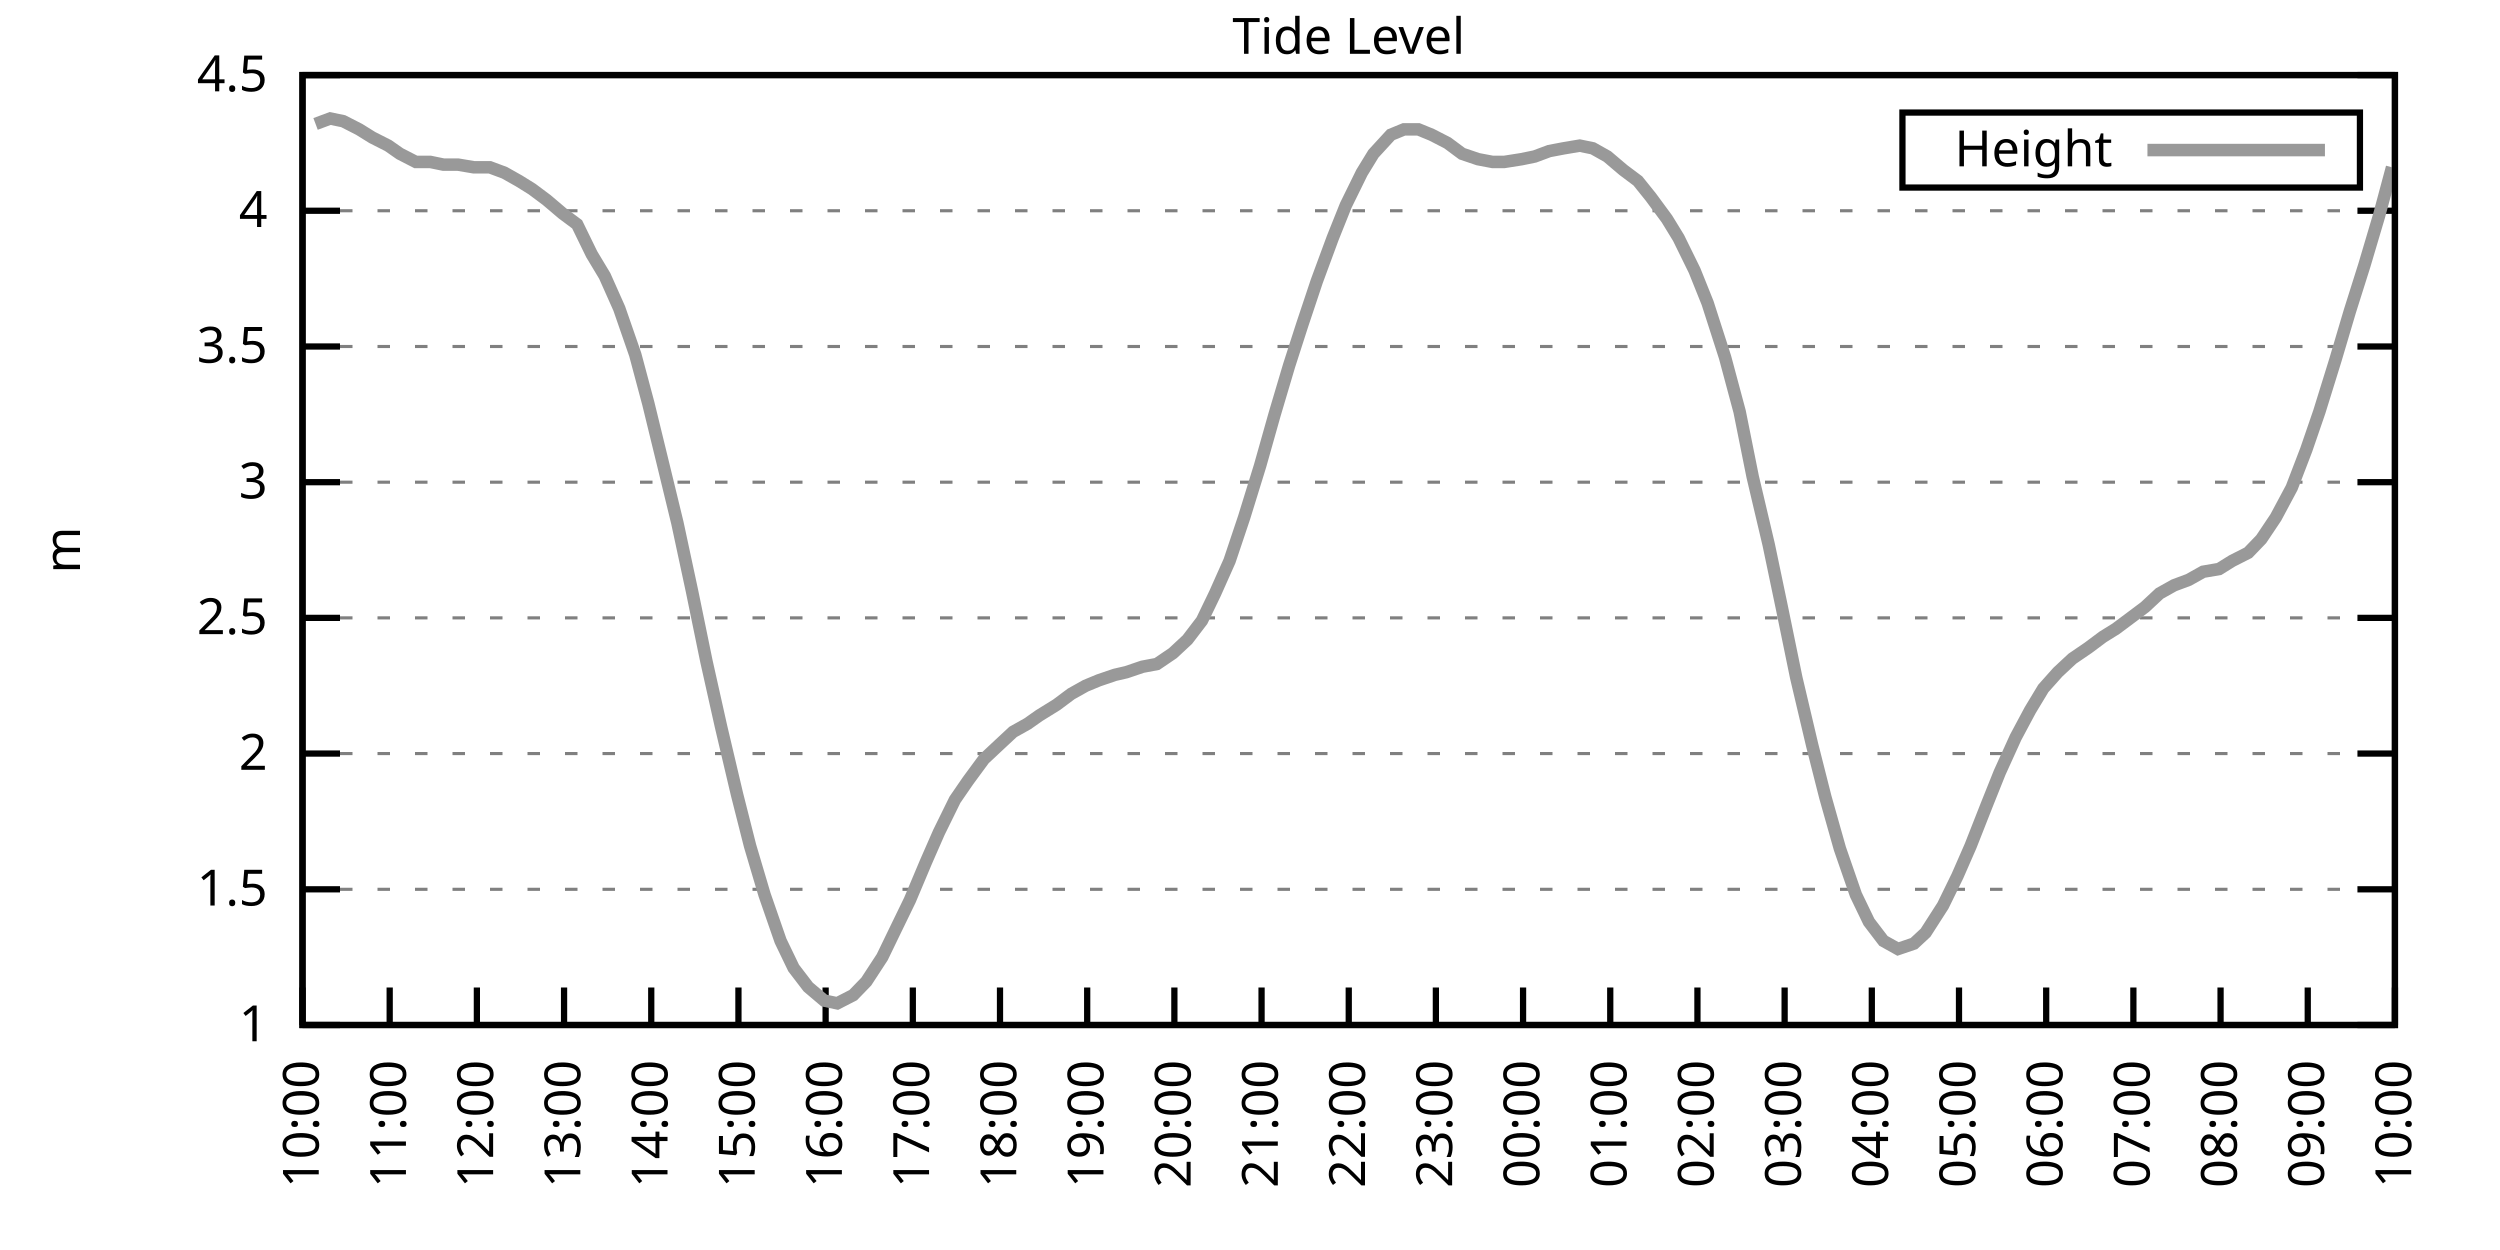
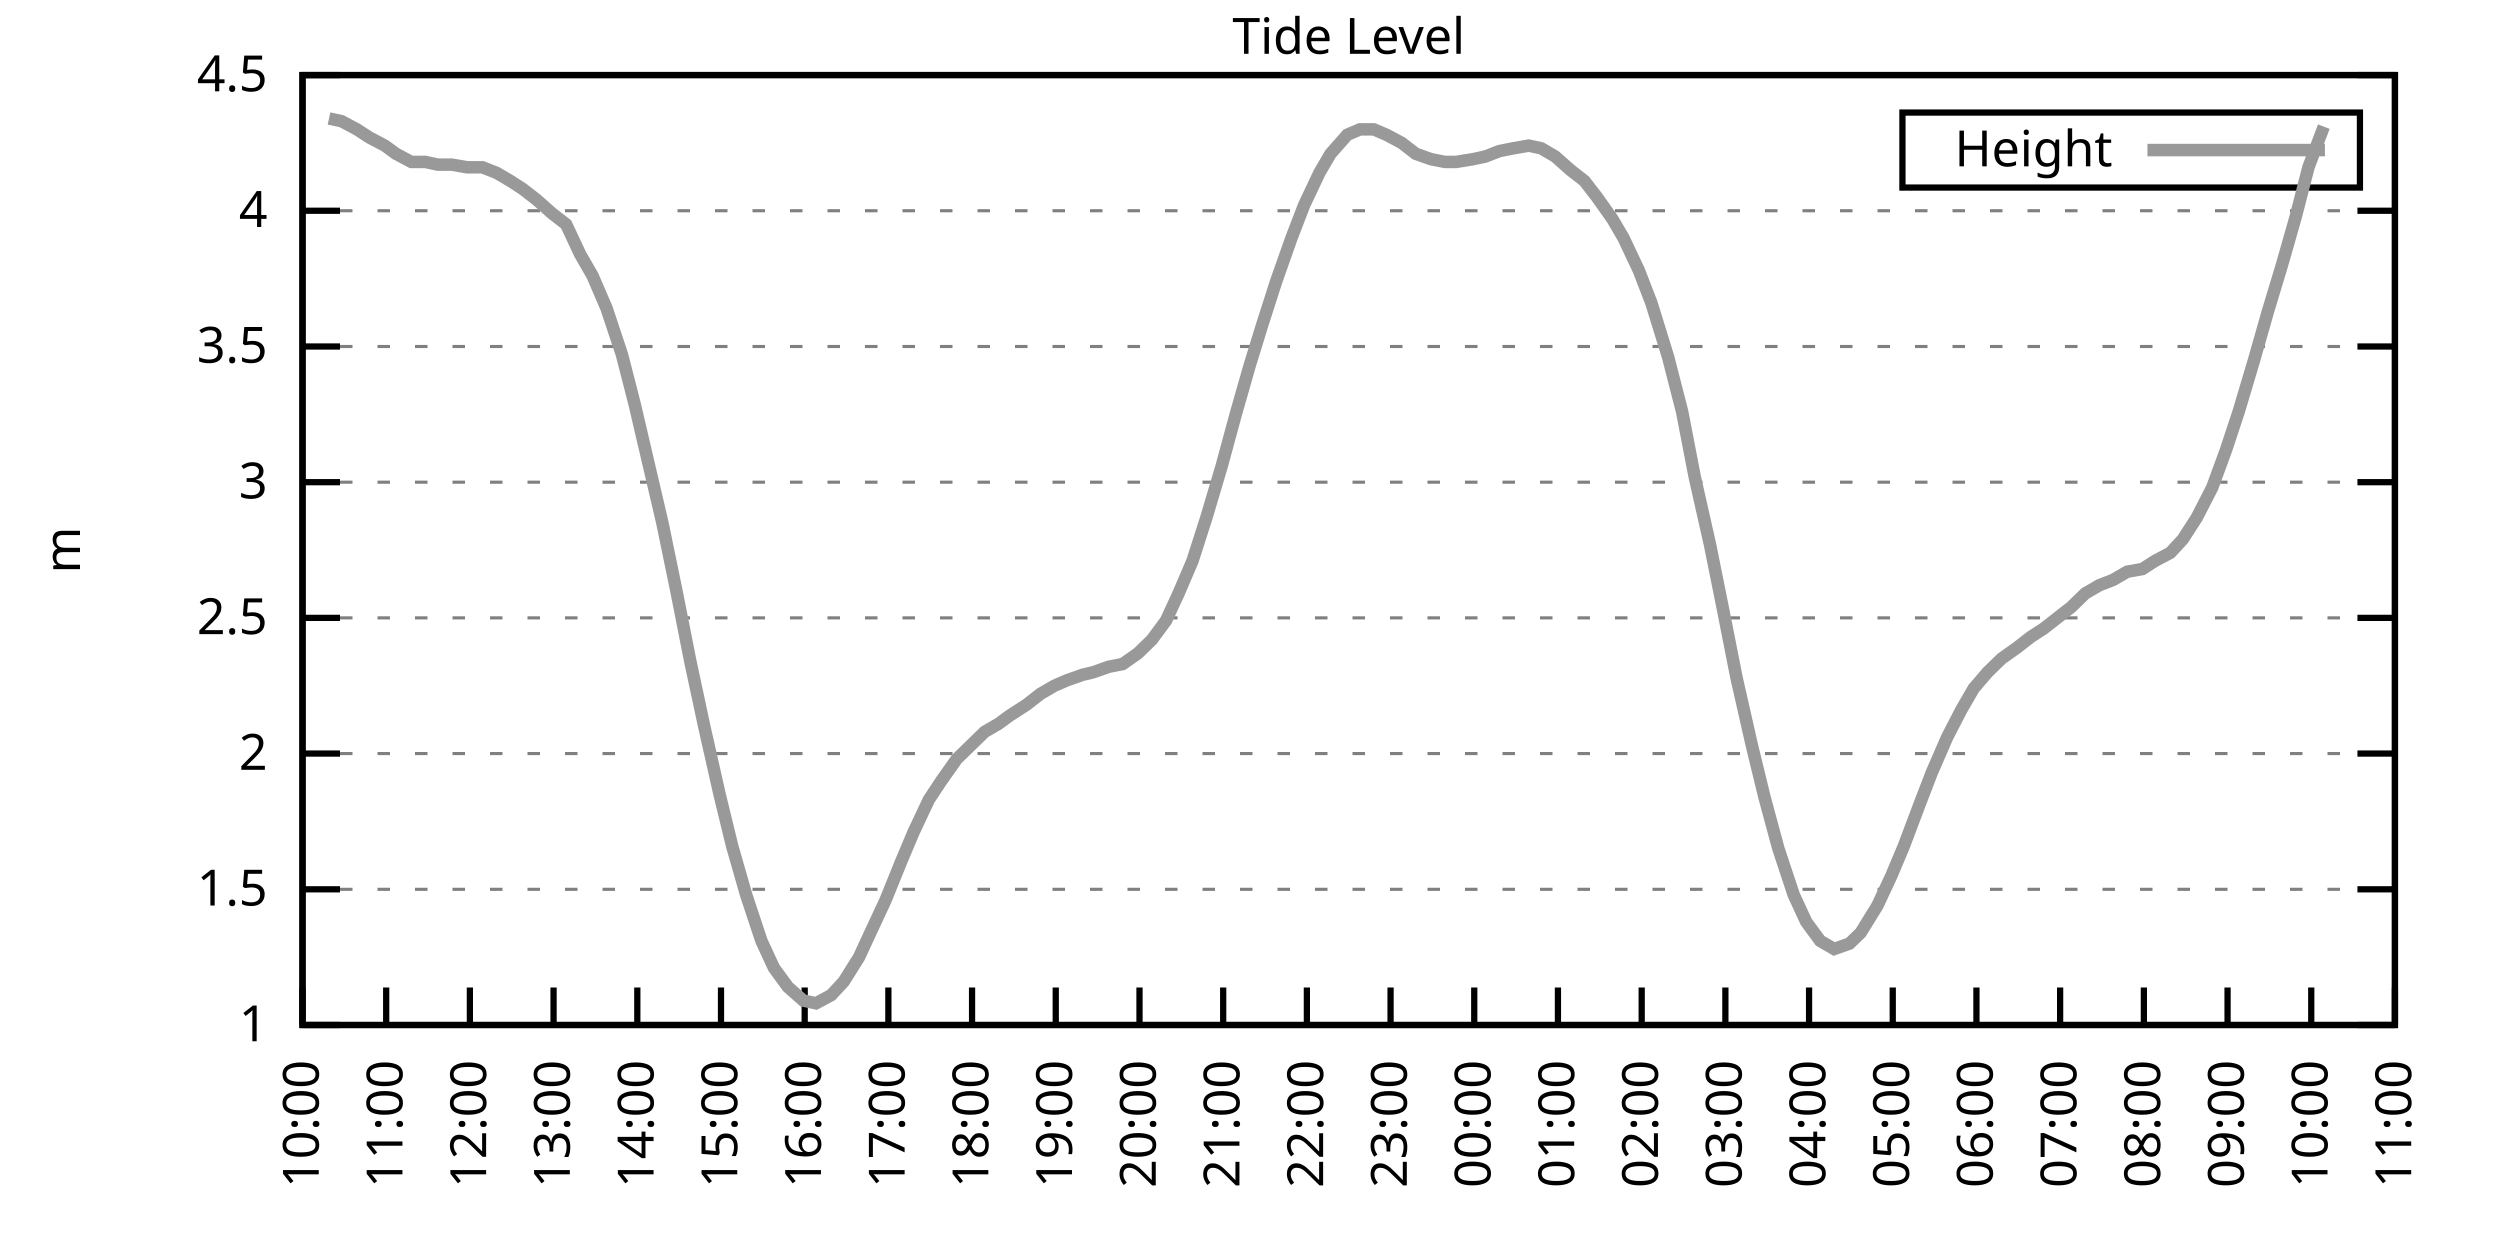
<svg xmlns="http://www.w3.org/2000/svg" xmlns:xlink="http://www.w3.org/1999/xlink" width="400" height="200" viewBox="0 0 400 200">
  <g id="gnuplot_canvas">
    <rect x="0" y="0" width="400" height="200" fill="none" />
    <defs>
      <circle id="gpDot" r="0.5" stroke-width="0.5" stroke="currentColor" />
      <path id="gpPt0" stroke-width="0.333" stroke="currentColor" d="M-1,0 h2 M0,-1 v2" />
      <path id="gpPt1" stroke-width="0.333" stroke="currentColor" d="M-1,-1 L1,1 M1,-1 L-1,1" />
      <path id="gpPt2" stroke-width="0.333" stroke="currentColor" d="M-1,0 L1,0 M0,-1 L0,1 M-1,-1 L1,1 M-1,1 L1,-1" />
      <rect id="gpPt3" stroke-width="0.333" stroke="currentColor" x="-1" y="-1" width="2" height="2" />
      <rect id="gpPt4" stroke-width="0.333" stroke="currentColor" fill="currentColor" x="-1" y="-1" width="2" height="2" />
      <circle id="gpPt5" stroke-width="0.333" stroke="currentColor" cx="0" cy="0" r="1" />
      <use xlink:href="#gpPt5" id="gpPt6" fill="currentColor" stroke="none" />
      <path id="gpPt7" stroke-width="0.333" stroke="currentColor" d="M0,-1.33 L-1.33,0.67 L1.33,0.67 z" />
      <use xlink:href="#gpPt7" id="gpPt8" fill="currentColor" stroke="none" />
      <use xlink:href="#gpPt7" id="gpPt9" stroke="currentColor" transform="rotate(180)" />
      <use xlink:href="#gpPt9" id="gpPt10" fill="currentColor" stroke="none" />
      <use xlink:href="#gpPt3" id="gpPt11" stroke="currentColor" transform="rotate(45)" />
      <use xlink:href="#gpPt11" id="gpPt12" fill="currentColor" stroke="none" />
      <path id="gpPt13" stroke-width="0.333" stroke="currentColor" d="M0,1.330 L1.265,0.411 L0.782,-1.067 L-0.782,-1.076 L-1.265,0.411 z" />
      <use xlink:href="#gpPt13" id="gpPt14" fill="currentColor" stroke="none" />
      <filter id="textbox" filterUnits="objectBoundingBox" x="0" y="0" height="1" width="1">
        <feFlood flood-color="white" flood-opacity="1" result="bgnd" />
        <feComposite in="SourceGraphic" in2="bgnd" operator="atop" />
      </filter>
      <filter id="greybox" filterUnits="objectBoundingBox" x="0" y="0" height="1" width="1">
        <feFlood flood-color="lightgrey" flood-opacity="1" result="grey" />
        <feComposite in="SourceGraphic" in2="grey" operator="atop" />
      </filter>
    </defs>
    <g fill="none" color="white" stroke="currentColor" stroke-width="1.00" stroke-linecap="butt" stroke-linejoin="miter">
</g>
    <g fill="none" color="black" stroke="currentColor" stroke-width="1.00" stroke-linecap="butt" stroke-linejoin="miter">
      <g stroke="none" shape-rendering="crispEdges">
        <polygon fill="rgb(255, 255, 255)" points="48.40,164.00 383.18,164.00 383.18,12.02 48.40,12.02 " />
      </g>
    </g>
    <g fill="none" color="black" stroke="currentColor" stroke-width="1.00" stroke-linecap="butt" stroke-linejoin="miter">
</g>
    <g fill="none" color="black" stroke="black" stroke-width="0.50" stroke-linecap="butt" stroke-linejoin="miter">
</g>
    <g fill="none" color="gray" stroke="currentColor" stroke-width="0.50" stroke-linecap="butt" stroke-linejoin="miter">
      <path stroke="gray" stroke-dasharray="2,4" class="gridline" d="M48.40,164.00 L383.19,164.00  " />
    </g>
    <g fill="none" color="gray" stroke="gray" stroke-width="1.00" stroke-linecap="butt" stroke-linejoin="miter">
</g>
    <g fill="none" color="black" stroke="currentColor" stroke-width="1.00" stroke-linecap="butt" stroke-linejoin="miter">
      <path stroke="black" d="M48.40,164.00 L54.40,164.00 M383.19,164.00 L377.19,164.00  " />
      <g transform="translate(42.80,166.60)" stroke="none" fill="black" font-family="Sans" font-size="8.00" text-anchor="end">
        <text>
          <tspan font-family="Sans"> 1</tspan>
        </text>
      </g>
    </g>
    <g fill="none" color="black" stroke="currentColor" stroke-width="1.00" stroke-linecap="butt" stroke-linejoin="miter">
</g>
    <g fill="none" color="black" stroke="black" stroke-width="0.50" stroke-linecap="butt" stroke-linejoin="miter">
</g>
    <g fill="none" color="gray" stroke="currentColor" stroke-width="0.50" stroke-linecap="butt" stroke-linejoin="miter">
      <path stroke="gray" stroke-dasharray="2,4" class="gridline" d="M48.40,142.29 L383.19,142.29  " />
    </g>
    <g fill="none" color="gray" stroke="gray" stroke-width="1.00" stroke-linecap="butt" stroke-linejoin="miter">
</g>
    <g fill="none" color="black" stroke="currentColor" stroke-width="1.00" stroke-linecap="butt" stroke-linejoin="miter">
      <path stroke="black" d="M48.40,142.29 L54.40,142.29 M383.19,142.29 L377.19,142.29  " />
      <g transform="translate(42.80,144.89)" stroke="none" fill="black" font-family="Sans" font-size="8.00" text-anchor="end">
        <text>
          <tspan font-family="Sans"> 1.5</tspan>
        </text>
      </g>
    </g>
    <g fill="none" color="black" stroke="currentColor" stroke-width="1.00" stroke-linecap="butt" stroke-linejoin="miter">
</g>
    <g fill="none" color="black" stroke="black" stroke-width="0.50" stroke-linecap="butt" stroke-linejoin="miter">
</g>
    <g fill="none" color="gray" stroke="currentColor" stroke-width="0.50" stroke-linecap="butt" stroke-linejoin="miter">
      <path stroke="gray" stroke-dasharray="2,4" class="gridline" d="M48.40,120.57 L383.19,120.57  " />
    </g>
    <g fill="none" color="gray" stroke="gray" stroke-width="1.00" stroke-linecap="butt" stroke-linejoin="miter">
</g>
    <g fill="none" color="black" stroke="currentColor" stroke-width="1.00" stroke-linecap="butt" stroke-linejoin="miter">
      <path stroke="black" d="M48.40,120.57 L54.40,120.57 M383.19,120.57 L377.19,120.57  " />
      <g transform="translate(42.80,123.17)" stroke="none" fill="black" font-family="Sans" font-size="8.00" text-anchor="end">
        <text>
          <tspan font-family="Sans"> 2</tspan>
        </text>
      </g>
    </g>
    <g fill="none" color="black" stroke="currentColor" stroke-width="1.00" stroke-linecap="butt" stroke-linejoin="miter">
</g>
    <g fill="none" color="black" stroke="black" stroke-width="0.50" stroke-linecap="butt" stroke-linejoin="miter">
</g>
    <g fill="none" color="gray" stroke="currentColor" stroke-width="0.50" stroke-linecap="butt" stroke-linejoin="miter">
      <path stroke="gray" stroke-dasharray="2,4" class="gridline" d="M48.40,98.86 L383.19,98.86  " />
    </g>
    <g fill="none" color="gray" stroke="gray" stroke-width="1.00" stroke-linecap="butt" stroke-linejoin="miter">
</g>
    <g fill="none" color="black" stroke="currentColor" stroke-width="1.00" stroke-linecap="butt" stroke-linejoin="miter">
      <path stroke="black" d="M48.40,98.86 L54.40,98.86 M383.19,98.86 L377.19,98.86  " />
      <g transform="translate(42.80,101.46)" stroke="none" fill="black" font-family="Sans" font-size="8.00" text-anchor="end">
        <text>
          <tspan font-family="Sans"> 2.5</tspan>
        </text>
      </g>
    </g>
    <g fill="none" color="black" stroke="currentColor" stroke-width="1.00" stroke-linecap="butt" stroke-linejoin="miter">
</g>
    <g fill="none" color="black" stroke="black" stroke-width="0.50" stroke-linecap="butt" stroke-linejoin="miter">
</g>
    <g fill="none" color="gray" stroke="currentColor" stroke-width="0.50" stroke-linecap="butt" stroke-linejoin="miter">
      <path stroke="gray" stroke-dasharray="2,4" class="gridline" d="M48.40,77.15 L383.19,77.15  " />
    </g>
    <g fill="none" color="gray" stroke="gray" stroke-width="1.00" stroke-linecap="butt" stroke-linejoin="miter">
</g>
    <g fill="none" color="black" stroke="currentColor" stroke-width="1.00" stroke-linecap="butt" stroke-linejoin="miter">
      <path stroke="black" d="M48.40,77.15 L54.40,77.15 M383.19,77.15 L377.19,77.15  " />
      <g transform="translate(42.80,79.75)" stroke="none" fill="black" font-family="Sans" font-size="8.00" text-anchor="end">
        <text>
          <tspan font-family="Sans"> 3</tspan>
        </text>
      </g>
    </g>
    <g fill="none" color="black" stroke="currentColor" stroke-width="1.00" stroke-linecap="butt" stroke-linejoin="miter">
</g>
    <g fill="none" color="black" stroke="black" stroke-width="0.50" stroke-linecap="butt" stroke-linejoin="miter">
</g>
    <g fill="none" color="gray" stroke="currentColor" stroke-width="0.50" stroke-linecap="butt" stroke-linejoin="miter">
      <path stroke="gray" stroke-dasharray="2,4" class="gridline" d="M48.40,55.44 L383.19,55.44  " />
    </g>
    <g fill="none" color="gray" stroke="gray" stroke-width="1.00" stroke-linecap="butt" stroke-linejoin="miter">
</g>
    <g fill="none" color="black" stroke="currentColor" stroke-width="1.00" stroke-linecap="butt" stroke-linejoin="miter">
      <path stroke="black" d="M48.40,55.44 L54.40,55.44 M383.19,55.44 L377.19,55.44  " />
      <g transform="translate(42.80,58.04)" stroke="none" fill="black" font-family="Sans" font-size="8.00" text-anchor="end">
        <text>
          <tspan font-family="Sans"> 3.5</tspan>
        </text>
      </g>
    </g>
    <g fill="none" color="black" stroke="currentColor" stroke-width="1.00" stroke-linecap="butt" stroke-linejoin="miter">
</g>
    <g fill="none" color="black" stroke="black" stroke-width="0.50" stroke-linecap="butt" stroke-linejoin="miter">
</g>
    <g fill="none" color="gray" stroke="currentColor" stroke-width="0.50" stroke-linecap="butt" stroke-linejoin="miter">
      <path stroke="gray" stroke-dasharray="2,4" class="gridline" d="M48.40,33.72 L383.19,33.72  " />
    </g>
    <g fill="none" color="gray" stroke="gray" stroke-width="1.00" stroke-linecap="butt" stroke-linejoin="miter">
</g>
    <g fill="none" color="black" stroke="currentColor" stroke-width="1.00" stroke-linecap="butt" stroke-linejoin="miter">
      <path stroke="black" d="M48.40,33.72 L54.40,33.72 M383.19,33.72 L377.19,33.72  " />
      <g transform="translate(42.80,36.32)" stroke="none" fill="black" font-family="Sans" font-size="8.00" text-anchor="end">
        <text>
          <tspan font-family="Sans"> 4</tspan>
        </text>
      </g>
    </g>
    <g fill="none" color="black" stroke="currentColor" stroke-width="1.00" stroke-linecap="butt" stroke-linejoin="miter">
</g>
    <g fill="none" color="black" stroke="black" stroke-width="0.50" stroke-linecap="butt" stroke-linejoin="miter">
</g>
    <g fill="none" color="gray" stroke="currentColor" stroke-width="0.50" stroke-linecap="butt" stroke-linejoin="miter">
      <path stroke="gray" stroke-dasharray="2,4" class="gridline" d="M48.40,12.01 L383.19,12.01  " />
    </g>
    <g fill="none" color="gray" stroke="gray" stroke-width="1.00" stroke-linecap="butt" stroke-linejoin="miter">
</g>
    <g fill="none" color="black" stroke="currentColor" stroke-width="1.00" stroke-linecap="butt" stroke-linejoin="miter">
      <path stroke="black" d="M48.40,12.01 L54.40,12.01 M383.19,12.01 L377.19,12.01  " />
      <g transform="translate(42.80,14.61)" stroke="none" fill="black" font-family="Sans" font-size="8.00" text-anchor="end">
        <text>
          <tspan font-family="Sans"> 4.5</tspan>
        </text>
      </g>
    </g>
    <g fill="none" color="black" stroke="currentColor" stroke-width="1.00" stroke-linecap="butt" stroke-linejoin="miter">
      <path stroke="black" d="M48.40,164.00 L48.40,158.00  " />
      <g transform="translate(51.00,169.60) rotate(270.00)" stroke="none" fill="black" font-family="Sans" font-size="8.00" text-anchor="end">
        <text>
          <tspan font-family="Sans">10:00</tspan>
        </text>
      </g>
    </g>
    <g fill="none" color="black" stroke="currentColor" stroke-width="1.00" stroke-linecap="butt" stroke-linejoin="miter">
-       <path stroke="black" d="M62.35,164.00 L62.35,158.00  " />
-       <g transform="translate(64.95,169.60) rotate(270.00)" stroke="none" fill="black" font-family="Sans" font-size="8.00" text-anchor="end">
+       <path stroke="black" d="M61.79,164.00 L61.79,158.00  " />
+       <g transform="translate(64.39,169.60) rotate(270.00)" stroke="none" fill="black" font-family="Sans" font-size="8.00" text-anchor="end">
        <text>
          <tspan font-family="Sans">11:00</tspan>
        </text>
      </g>
    </g>
    <g fill="none" color="black" stroke="currentColor" stroke-width="1.00" stroke-linecap="butt" stroke-linejoin="miter">
-       <path stroke="black" d="M76.30,164.00 L76.30,158.00  " />
-       <g transform="translate(78.90,169.60) rotate(270.00)" stroke="none" fill="black" font-family="Sans" font-size="8.00" text-anchor="end">
+       <path stroke="black" d="M75.18,164.00 L75.18,158.00  " />
+       <g transform="translate(77.78,169.60) rotate(270.00)" stroke="none" fill="black" font-family="Sans" font-size="8.00" text-anchor="end">
        <text>
          <tspan font-family="Sans">12:00</tspan>
        </text>
      </g>
    </g>
    <g fill="none" color="black" stroke="currentColor" stroke-width="1.00" stroke-linecap="butt" stroke-linejoin="miter">
-       <path stroke="black" d="M90.25,164.00 L90.25,158.00  " />
-       <g transform="translate(92.85,169.60) rotate(270.00)" stroke="none" fill="black" font-family="Sans" font-size="8.00" text-anchor="end">
+       <path stroke="black" d="M88.57,164.00 L88.57,158.00  " />
+       <g transform="translate(91.17,169.60) rotate(270.00)" stroke="none" fill="black" font-family="Sans" font-size="8.00" text-anchor="end">
        <text>
          <tspan font-family="Sans">13:00</tspan>
        </text>
      </g>
    </g>
    <g fill="none" color="black" stroke="currentColor" stroke-width="1.00" stroke-linecap="butt" stroke-linejoin="miter">
-       <path stroke="black" d="M104.20,164.00 L104.20,158.00  " />
-       <g transform="translate(106.80,169.60) rotate(270.00)" stroke="none" fill="black" font-family="Sans" font-size="8.00" text-anchor="end">
+       <path stroke="black" d="M101.97,164.00 L101.97,158.00  " />
+       <g transform="translate(104.57,169.60) rotate(270.00)" stroke="none" fill="black" font-family="Sans" font-size="8.00" text-anchor="end">
        <text>
          <tspan font-family="Sans">14:00</tspan>
        </text>
      </g>
    </g>
    <g fill="none" color="black" stroke="currentColor" stroke-width="1.00" stroke-linecap="butt" stroke-linejoin="miter">
-       <path stroke="black" d="M118.15,164.00 L118.15,158.00  " />
-       <g transform="translate(120.75,169.60) rotate(270.00)" stroke="none" fill="black" font-family="Sans" font-size="8.00" text-anchor="end">
+       <path stroke="black" d="M115.36,164.00 L115.36,158.00  " />
+       <g transform="translate(117.96,169.60) rotate(270.00)" stroke="none" fill="black" font-family="Sans" font-size="8.00" text-anchor="end">
        <text>
          <tspan font-family="Sans">15:00</tspan>
        </text>
      </g>
    </g>
    <g fill="none" color="black" stroke="currentColor" stroke-width="1.00" stroke-linecap="butt" stroke-linejoin="miter">
-       <path stroke="black" d="M132.10,164.00 L132.10,158.00  " />
-       <g transform="translate(134.70,169.60) rotate(270.00)" stroke="none" fill="black" font-family="Sans" font-size="8.00" text-anchor="end">
+       <path stroke="black" d="M128.75,164.00 L128.75,158.00  " />
+       <g transform="translate(131.35,169.60) rotate(270.00)" stroke="none" fill="black" font-family="Sans" font-size="8.00" text-anchor="end">
        <text>
          <tspan font-family="Sans">16:00</tspan>
        </text>
      </g>
    </g>
    <g fill="none" color="black" stroke="currentColor" stroke-width="1.00" stroke-linecap="butt" stroke-linejoin="miter">
-       <path stroke="black" d="M146.05,164.00 L146.05,158.00  " />
-       <g transform="translate(148.65,169.60) rotate(270.00)" stroke="none" fill="black" font-family="Sans" font-size="8.00" text-anchor="end">
+       <path stroke="black" d="M142.14,164.00 L142.14,158.00  " />
+       <g transform="translate(144.74,169.60) rotate(270.00)" stroke="none" fill="black" font-family="Sans" font-size="8.00" text-anchor="end">
        <text>
          <tspan font-family="Sans">17:00</tspan>
        </text>
      </g>
    </g>
    <g fill="none" color="black" stroke="currentColor" stroke-width="1.00" stroke-linecap="butt" stroke-linejoin="miter">
-       <path stroke="black" d="M160.00,164.00 L160.00,158.00  " />
-       <g transform="translate(162.60,169.60) rotate(270.00)" stroke="none" fill="black" font-family="Sans" font-size="8.00" text-anchor="end">
+       <path stroke="black" d="M155.53,164.00 L155.53,158.00  " />
+       <g transform="translate(158.13,169.60) rotate(270.00)" stroke="none" fill="black" font-family="Sans" font-size="8.00" text-anchor="end">
        <text>
          <tspan font-family="Sans">18:00</tspan>
        </text>
      </g>
    </g>
    <g fill="none" color="black" stroke="currentColor" stroke-width="1.00" stroke-linecap="butt" stroke-linejoin="miter">
-       <path stroke="black" d="M173.95,164.00 L173.95,158.00  " />
-       <g transform="translate(176.55,169.60) rotate(270.00)" stroke="none" fill="black" font-family="Sans" font-size="8.00" text-anchor="end">
+       <path stroke="black" d="M168.92,164.00 L168.92,158.00  " />
+       <g transform="translate(171.52,169.60) rotate(270.00)" stroke="none" fill="black" font-family="Sans" font-size="8.00" text-anchor="end">
        <text>
          <tspan font-family="Sans">19:00</tspan>
        </text>
      </g>
    </g>
    <g fill="none" color="black" stroke="currentColor" stroke-width="1.00" stroke-linecap="butt" stroke-linejoin="miter">
-       <path stroke="black" d="M187.90,164.00 L187.90,158.00  " />
-       <g transform="translate(190.50,169.60) rotate(270.00)" stroke="none" fill="black" font-family="Sans" font-size="8.00" text-anchor="end">
+       <path stroke="black" d="M182.32,164.00 L182.32,158.00  " />
+       <g transform="translate(184.92,169.60) rotate(270.00)" stroke="none" fill="black" font-family="Sans" font-size="8.00" text-anchor="end">
        <text>
          <tspan font-family="Sans">20:00</tspan>
        </text>
      </g>
    </g>
    <g fill="none" color="black" stroke="currentColor" stroke-width="1.00" stroke-linecap="butt" stroke-linejoin="miter">
-       <path stroke="black" d="M201.85,164.00 L201.85,158.00  " />
-       <g transform="translate(204.45,169.60) rotate(270.00)" stroke="none" fill="black" font-family="Sans" font-size="8.00" text-anchor="end">
+       <path stroke="black" d="M195.71,164.00 L195.71,158.00  " />
+       <g transform="translate(198.31,169.60) rotate(270.00)" stroke="none" fill="black" font-family="Sans" font-size="8.00" text-anchor="end">
        <text>
          <tspan font-family="Sans">21:00</tspan>
        </text>
      </g>
    </g>
    <g fill="none" color="black" stroke="currentColor" stroke-width="1.00" stroke-linecap="butt" stroke-linejoin="miter">
-       <path stroke="black" d="M215.80,164.00 L215.80,158.00  " />
-       <g transform="translate(218.40,169.60) rotate(270.00)" stroke="none" fill="black" font-family="Sans" font-size="8.00" text-anchor="end">
+       <path stroke="black" d="M209.10,164.00 L209.10,158.00  " />
+       <g transform="translate(211.70,169.60) rotate(270.00)" stroke="none" fill="black" font-family="Sans" font-size="8.00" text-anchor="end">
        <text>
          <tspan font-family="Sans">22:00</tspan>
        </text>
      </g>
    </g>
    <g fill="none" color="black" stroke="currentColor" stroke-width="1.00" stroke-linecap="butt" stroke-linejoin="miter">
-       <path stroke="black" d="M229.74,164.00 L229.74,158.00  " />
-       <g transform="translate(232.34,169.60) rotate(270.00)" stroke="none" fill="black" font-family="Sans" font-size="8.00" text-anchor="end">
+       <path stroke="black" d="M222.49,164.00 L222.49,158.00  " />
+       <g transform="translate(225.09,169.60) rotate(270.00)" stroke="none" fill="black" font-family="Sans" font-size="8.00" text-anchor="end">
        <text>
          <tspan font-family="Sans">23:00</tspan>
        </text>
      </g>
    </g>
    <g fill="none" color="black" stroke="currentColor" stroke-width="1.00" stroke-linecap="butt" stroke-linejoin="miter">
-       <path stroke="black" d="M243.69,164.00 L243.69,158.00  " />
-       <g transform="translate(246.29,169.60) rotate(270.00)" stroke="none" fill="black" font-family="Sans" font-size="8.00" text-anchor="end">
+       <path stroke="black" d="M235.88,164.00 L235.88,158.00  " />
+       <g transform="translate(238.48,169.60) rotate(270.00)" stroke="none" fill="black" font-family="Sans" font-size="8.00" text-anchor="end">
        <text>
          <tspan font-family="Sans">00:00</tspan>
        </text>
      </g>
    </g>
    <g fill="none" color="black" stroke="currentColor" stroke-width="1.00" stroke-linecap="butt" stroke-linejoin="miter">
-       <path stroke="black" d="M257.64,164.00 L257.64,158.00  " />
-       <g transform="translate(260.24,169.60) rotate(270.00)" stroke="none" fill="black" font-family="Sans" font-size="8.00" text-anchor="end">
+       <path stroke="black" d="M249.27,164.00 L249.27,158.00  " />
+       <g transform="translate(251.87,169.60) rotate(270.00)" stroke="none" fill="black" font-family="Sans" font-size="8.00" text-anchor="end">
        <text>
          <tspan font-family="Sans">01:00</tspan>
        </text>
      </g>
    </g>
    <g fill="none" color="black" stroke="currentColor" stroke-width="1.00" stroke-linecap="butt" stroke-linejoin="miter">
-       <path stroke="black" d="M271.59,164.00 L271.59,158.00  " />
-       <g transform="translate(274.19,169.60) rotate(270.00)" stroke="none" fill="black" font-family="Sans" font-size="8.00" text-anchor="end">
+       <path stroke="black" d="M262.67,164.00 L262.67,158.00  " />
+       <g transform="translate(265.27,169.60) rotate(270.00)" stroke="none" fill="black" font-family="Sans" font-size="8.00" text-anchor="end">
        <text>
          <tspan font-family="Sans">02:00</tspan>
        </text>
      </g>
    </g>
    <g fill="none" color="black" stroke="currentColor" stroke-width="1.00" stroke-linecap="butt" stroke-linejoin="miter">
-       <path stroke="black" d="M285.54,164.00 L285.54,158.00  " />
-       <g transform="translate(288.14,169.60) rotate(270.00)" stroke="none" fill="black" font-family="Sans" font-size="8.00" text-anchor="end">
+       <path stroke="black" d="M276.06,164.00 L276.06,158.00  " />
+       <g transform="translate(278.66,169.60) rotate(270.00)" stroke="none" fill="black" font-family="Sans" font-size="8.00" text-anchor="end">
        <text>
          <tspan font-family="Sans">03:00</tspan>
        </text>
      </g>
    </g>
    <g fill="none" color="black" stroke="currentColor" stroke-width="1.00" stroke-linecap="butt" stroke-linejoin="miter">
-       <path stroke="black" d="M299.49,164.00 L299.49,158.00  " />
-       <g transform="translate(302.09,169.60) rotate(270.00)" stroke="none" fill="black" font-family="Sans" font-size="8.00" text-anchor="end">
+       <path stroke="black" d="M289.45,164.00 L289.45,158.00  " />
+       <g transform="translate(292.05,169.60) rotate(270.00)" stroke="none" fill="black" font-family="Sans" font-size="8.00" text-anchor="end">
        <text>
          <tspan font-family="Sans">04:00</tspan>
        </text>
      </g>
    </g>
    <g fill="none" color="black" stroke="currentColor" stroke-width="1.00" stroke-linecap="butt" stroke-linejoin="miter">
-       <path stroke="black" d="M313.44,164.00 L313.44,158.00  " />
-       <g transform="translate(316.04,169.60) rotate(270.00)" stroke="none" fill="black" font-family="Sans" font-size="8.00" text-anchor="end">
+       <path stroke="black" d="M302.84,164.00 L302.84,158.00  " />
+       <g transform="translate(305.44,169.60) rotate(270.00)" stroke="none" fill="black" font-family="Sans" font-size="8.00" text-anchor="end">
        <text>
          <tspan font-family="Sans">05:00</tspan>
        </text>
      </g>
    </g>
    <g fill="none" color="black" stroke="currentColor" stroke-width="1.00" stroke-linecap="butt" stroke-linejoin="miter">
-       <path stroke="black" d="M327.39,164.00 L327.39,158.00  " />
-       <g transform="translate(329.99,169.60) rotate(270.00)" stroke="none" fill="black" font-family="Sans" font-size="8.00" text-anchor="end">
+       <path stroke="black" d="M316.23,164.00 L316.23,158.00  " />
+       <g transform="translate(318.83,169.60) rotate(270.00)" stroke="none" fill="black" font-family="Sans" font-size="8.00" text-anchor="end">
        <text>
          <tspan font-family="Sans">06:00</tspan>
        </text>
      </g>
    </g>
    <g fill="none" color="black" stroke="currentColor" stroke-width="1.00" stroke-linecap="butt" stroke-linejoin="miter">
-       <path stroke="black" d="M341.34,164.00 L341.34,158.00  " />
-       <g transform="translate(343.94,169.60) rotate(270.00)" stroke="none" fill="black" font-family="Sans" font-size="8.00" text-anchor="end">
+       <path stroke="black" d="M329.62,164.00 L329.62,158.00  " />
+       <g transform="translate(332.22,169.60) rotate(270.00)" stroke="none" fill="black" font-family="Sans" font-size="8.00" text-anchor="end">
        <text>
          <tspan font-family="Sans">07:00</tspan>
        </text>
      </g>
    </g>
    <g fill="none" color="black" stroke="currentColor" stroke-width="1.00" stroke-linecap="butt" stroke-linejoin="miter">
-       <path stroke="black" d="M355.29,164.00 L355.29,158.00  " />
-       <g transform="translate(357.89,169.60) rotate(270.00)" stroke="none" fill="black" font-family="Sans" font-size="8.00" text-anchor="end">
+       <path stroke="black" d="M343.02,164.00 L343.02,158.00  " />
+       <g transform="translate(345.62,169.60) rotate(270.00)" stroke="none" fill="black" font-family="Sans" font-size="8.00" text-anchor="end">
        <text>
          <tspan font-family="Sans">08:00</tspan>
        </text>
      </g>
    </g>
    <g fill="none" color="black" stroke="currentColor" stroke-width="1.00" stroke-linecap="butt" stroke-linejoin="miter">
-       <path stroke="black" d="M369.24,164.00 L369.24,158.00  " />
-       <g transform="translate(371.84,169.60) rotate(270.00)" stroke="none" fill="black" font-family="Sans" font-size="8.00" text-anchor="end">
+       <path stroke="black" d="M356.41,164.00 L356.41,158.00  " />
+       <g transform="translate(359.01,169.60) rotate(270.00)" stroke="none" fill="black" font-family="Sans" font-size="8.00" text-anchor="end">
        <text>
          <tspan font-family="Sans">09:00</tspan>
+         </text>
+       </g>
+     </g>
+     <g fill="none" color="black" stroke="currentColor" stroke-width="1.00" stroke-linecap="butt" stroke-linejoin="miter">
+       <path stroke="black" d="M369.80,164.00 L369.80,158.00  " />
+       <g transform="translate(372.40,169.60) rotate(270.00)" stroke="none" fill="black" font-family="Sans" font-size="8.00" text-anchor="end">
+         <text>
+           <tspan font-family="Sans">10:00</tspan>
        </text>
      </g>
    </g>
    <g fill="none" color="black" stroke="currentColor" stroke-width="1.00" stroke-linecap="butt" stroke-linejoin="miter">
      <path stroke="black" d="M383.19,164.00 L383.19,158.00  " />
      <g transform="translate(385.79,169.60) rotate(270.00)" stroke="none" fill="black" font-family="Sans" font-size="8.00" text-anchor="end">
        <text>
-           <tspan font-family="Sans">10:00</tspan>
+           <tspan font-family="Sans">11:00</tspan>
        </text>
      </g>
    </g>
    <g fill="none" color="black" stroke="currentColor" stroke-width="1.00" stroke-linecap="butt" stroke-linejoin="miter">
</g>
    <g fill="none" color="black" stroke="currentColor" stroke-width="1.00" stroke-linecap="butt" stroke-linejoin="miter">
      <path stroke="black" d="M48.40,12.01 L48.40,164.00 L383.19,164.00 L383.19,12.01 L48.40,12.01 Z  " />
    </g>
    <g fill="none" color="black" stroke="currentColor" stroke-width="1.00" stroke-linecap="butt" stroke-linejoin="miter">
</g>
    <g fill="none" color="black" stroke="currentColor" stroke-width="1.00" stroke-linecap="butt" stroke-linejoin="miter">
      <path stroke="black" d="M304.39,30.01 L304.39,18.01 L377.59,18.01 L377.59,30.01 L304.39,30.01 Z  " />
    </g>
    <g id="Tide_level_plot_1">
      <g fill="none" color="white" stroke="black" stroke-width="2.00" stroke-linecap="butt" stroke-linejoin="miter">
</g>
      <g fill="none" color="black" stroke="currentColor" stroke-width="2.00" stroke-linecap="butt" stroke-linejoin="miter">
        <g transform="translate(337.99,26.61)" stroke="none" fill="black" font-family="Sans" font-size="8.00" text-anchor="end">
          <text>
            <tspan font-family="Sans">Height</tspan>
          </text>
        </g>
      </g>
      <g fill="none" color="black" stroke="currentColor" stroke-width="2.00" stroke-linecap="butt" stroke-linejoin="miter">
-         <path stroke="rgb(153, 153, 153)" d="M343.59,24.01 L371.99,24.01 M50.49,19.83 L52.82,18.96 L54.91,19.39 L57.47,20.70 L59.56,22.00 L62.12,23.30   L63.98,24.60 L66.53,25.91 L68.86,25.91 L70.95,26.34 L73.28,26.34 L75.83,26.77 L78.39,26.77 L80.72,27.64   L83.04,28.95 L85.13,30.25 L87.46,31.99 L90.02,34.16 L92.34,35.89 L94.67,40.67 L96.76,44.15 L99.08,49.36   L101.64,56.74 L103.73,64.56 L106.06,74.11 L108.38,83.66 L110.71,94.52 L113.03,105.81 L115.36,116.23 L117.92,127.09   L120.01,135.34 L122.33,143.16 L124.89,150.54 L126.98,154.88 L129.31,157.92 L131.87,160.09 L133.96,160.53 L136.51,159.22   L138.61,157.05 L141.16,153.14 L143.26,148.80 L145.58,144.02 L148.14,137.94 L150.23,133.17 L152.79,127.96 L154.88,124.92   L157.44,121.44 L159.76,119.27 L162.09,117.10 L164.41,115.80 L166.27,114.49 L169.06,112.76 L171.39,111.02 L173.71,109.72   L175.81,108.85 L178.36,107.98 L180.22,107.55 L182.78,106.68 L185.11,106.24 L187.66,104.51 L189.99,102.34 L192.31,99.30   L194.41,94.95 L196.73,89.74 L199.06,82.79 L201.61,74.54 L203.94,66.29 L206.26,58.48 L208.36,51.96 L210.68,45.01   L213.24,38.07 L215.33,32.85 L217.89,27.64 L219.75,24.60 L222.54,21.56 L224.63,20.70 L226.95,20.70 L229.05,21.56   L231.60,22.87 L233.93,24.60 L236.49,25.47 L238.81,25.91 L240.67,25.91 L243.46,25.47 L245.55,25.04 L247.88,24.17   L250.20,23.73 L252.76,23.30 L254.85,23.73 L257.18,25.04 L259.74,27.21 L262.06,28.95 L264.15,31.55 L266.71,35.03   L268.57,38.07 L271.13,43.28 L273.22,48.49 L276.01,57.17 L278.34,65.86 L280.43,76.28 L282.99,87.14 L285.08,97.12   L287.40,108.42 L289.96,119.27 L292.05,127.52 L294.38,135.77 L296.94,143.16 L299.03,147.50 L301.35,150.54 L303.68,151.84   L306.23,150.97 L308.09,149.24 L310.88,144.89 L313.21,140.12 L315.30,135.34 L317.86,128.83 L319.95,123.61 L322.51,117.97   L324.83,113.63 L326.93,110.15 L329.25,107.55 L331.58,105.38 L334.13,103.64 L336.46,101.90 L338.55,100.60 L340.88,98.86   L343.20,97.12 L345.53,94.95 L347.85,93.65 L350.18,92.78 L352.50,91.48 L355.06,91.04 L357.15,89.74 L359.71,88.44   L361.80,86.27 L364.13,82.79 L366.68,78.02 L369.01,71.94 L371.10,65.86 L373.66,57.61 L375.98,49.79 L378.31,42.41   L380.63,34.59 L382.73,26.77  " />
+         <path stroke="rgb(153, 153, 153)" d="M343.59,24.01 L371.99,24.01 M52.64,18.96 L54.65,19.39 L57.10,20.70 L59.11,22.00 L61.57,23.30 L63.35,24.60   L65.81,25.91 L68.04,25.91 L70.05,26.34 L72.28,26.34 L74.74,26.77 L77.19,26.77 L79.42,27.64 L81.66,28.95   L83.66,30.25 L85.90,31.99 L88.35,34.16 L90.58,35.89 L92.82,40.67 L94.82,44.15 L97.06,49.36 L99.51,56.74   L101.52,64.56 L103.75,74.11 L105.98,83.66 L108.22,94.52 L110.45,105.81 L112.68,116.23 L115.13,127.09 L117.14,135.34   L119.38,143.16 L121.83,150.54 L123.84,154.88 L126.07,157.92 L128.53,160.09 L130.54,160.53 L132.99,159.22 L135.00,157.05   L137.45,153.14 L139.46,148.80 L141.69,144.02 L144.15,137.94 L146.16,133.17 L148.61,127.96 L150.62,124.92 L153.08,121.44   L155.31,119.27 L157.54,117.10 L159.77,115.80 L161.56,114.49 L164.24,112.76 L166.47,111.02 L168.70,109.72 L170.71,108.85   L173.17,107.98 L174.95,107.55 L177.41,106.68 L179.64,106.24 L182.09,104.51 L184.32,102.34 L186.56,99.30 L188.57,94.95   L190.80,89.74 L193.03,82.79 L195.48,74.54 L197.72,66.29 L199.95,58.48 L201.96,51.96 L204.19,45.01 L206.64,38.07   L208.65,32.85 L211.11,27.64 L212.89,24.60 L215.57,21.56 L217.58,20.70 L219.81,20.70 L221.82,21.56 L224.28,22.87   L226.51,24.60 L228.96,25.47 L231.20,25.91 L232.98,25.91 L235.66,25.47 L237.67,25.04 L239.90,24.17 L242.13,23.73   L244.59,23.30 L246.60,23.73 L248.83,25.04 L251.28,27.21 L253.51,28.95 L255.52,31.55 L257.98,35.03 L259.76,38.07   L262.22,43.28 L264.23,48.49 L266.91,57.17 L269.14,65.86 L271.15,76.28 L273.60,87.14 L275.61,97.12 L277.84,108.42   L280.30,119.27 L282.31,127.52 L284.54,135.77 L286.99,143.16 L289.00,147.50 L291.23,150.54 L293.47,151.84 L295.92,150.97   L297.71,149.24 L300.39,144.89 L302.62,140.12 L304.63,135.34 L307.08,128.83 L309.09,123.61 L311.54,117.97 L313.78,113.63   L315.79,110.15 L318.02,107.55 L320.25,105.38 L322.70,103.64 L324.94,101.90 L326.95,100.60 L329.18,98.86 L331.41,97.12   L333.64,94.95 L335.87,93.65 L338.10,92.78 L340.34,91.48 L342.79,91.04 L344.80,89.74 L347.26,88.44 L349.26,86.27   L351.50,82.79 L353.95,78.02 L356.18,71.94 L358.19,65.86 L360.65,57.61 L362.88,49.79 L365.11,42.41 L367.34,34.59   L369.35,26.77 L371.81,20.26  " />
      </g>
    </g>
    <g fill="none" color="black" stroke="currentColor" stroke-width="2.00" stroke-linecap="butt" stroke-linejoin="miter">
</g>
    <g fill="none" color="black" stroke="black" stroke-width="1.00" stroke-linecap="butt" stroke-linejoin="miter">
</g>
    <g fill="none" color="black" stroke="currentColor" stroke-width="1.00" stroke-linecap="butt" stroke-linejoin="miter">
      <path stroke="black" d="M48.40,12.01 L48.40,164.00 L383.19,164.00 L383.19,12.01 L48.40,12.01 Z  " />
      <g transform="translate(12.80,88.01) rotate(270.00)" stroke="none" fill="black" font-family="Sans" font-size="8.00" text-anchor="middle">
        <text>
          <tspan font-family="Sans">m</tspan>
        </text>
      </g>
    </g>
    <g fill="none" color="black" stroke="currentColor" stroke-width="1.00" stroke-linecap="butt" stroke-linejoin="miter">
</g>
    <g fill="none" color="black" stroke="currentColor" stroke-width="1.00" stroke-linecap="butt" stroke-linejoin="miter">
      <g transform="translate(215.79,8.61)" stroke="none" fill="black" font-family="Sans" font-size="8.00" text-anchor="middle">
        <text>
          <tspan font-family="Sans">Tide Level</tspan>
        </text>
      </g>
    </g>
    <g fill="none" color="black" stroke="currentColor" stroke-width="1.00" stroke-linecap="butt" stroke-linejoin="miter">
</g>
  </g>
</svg>
